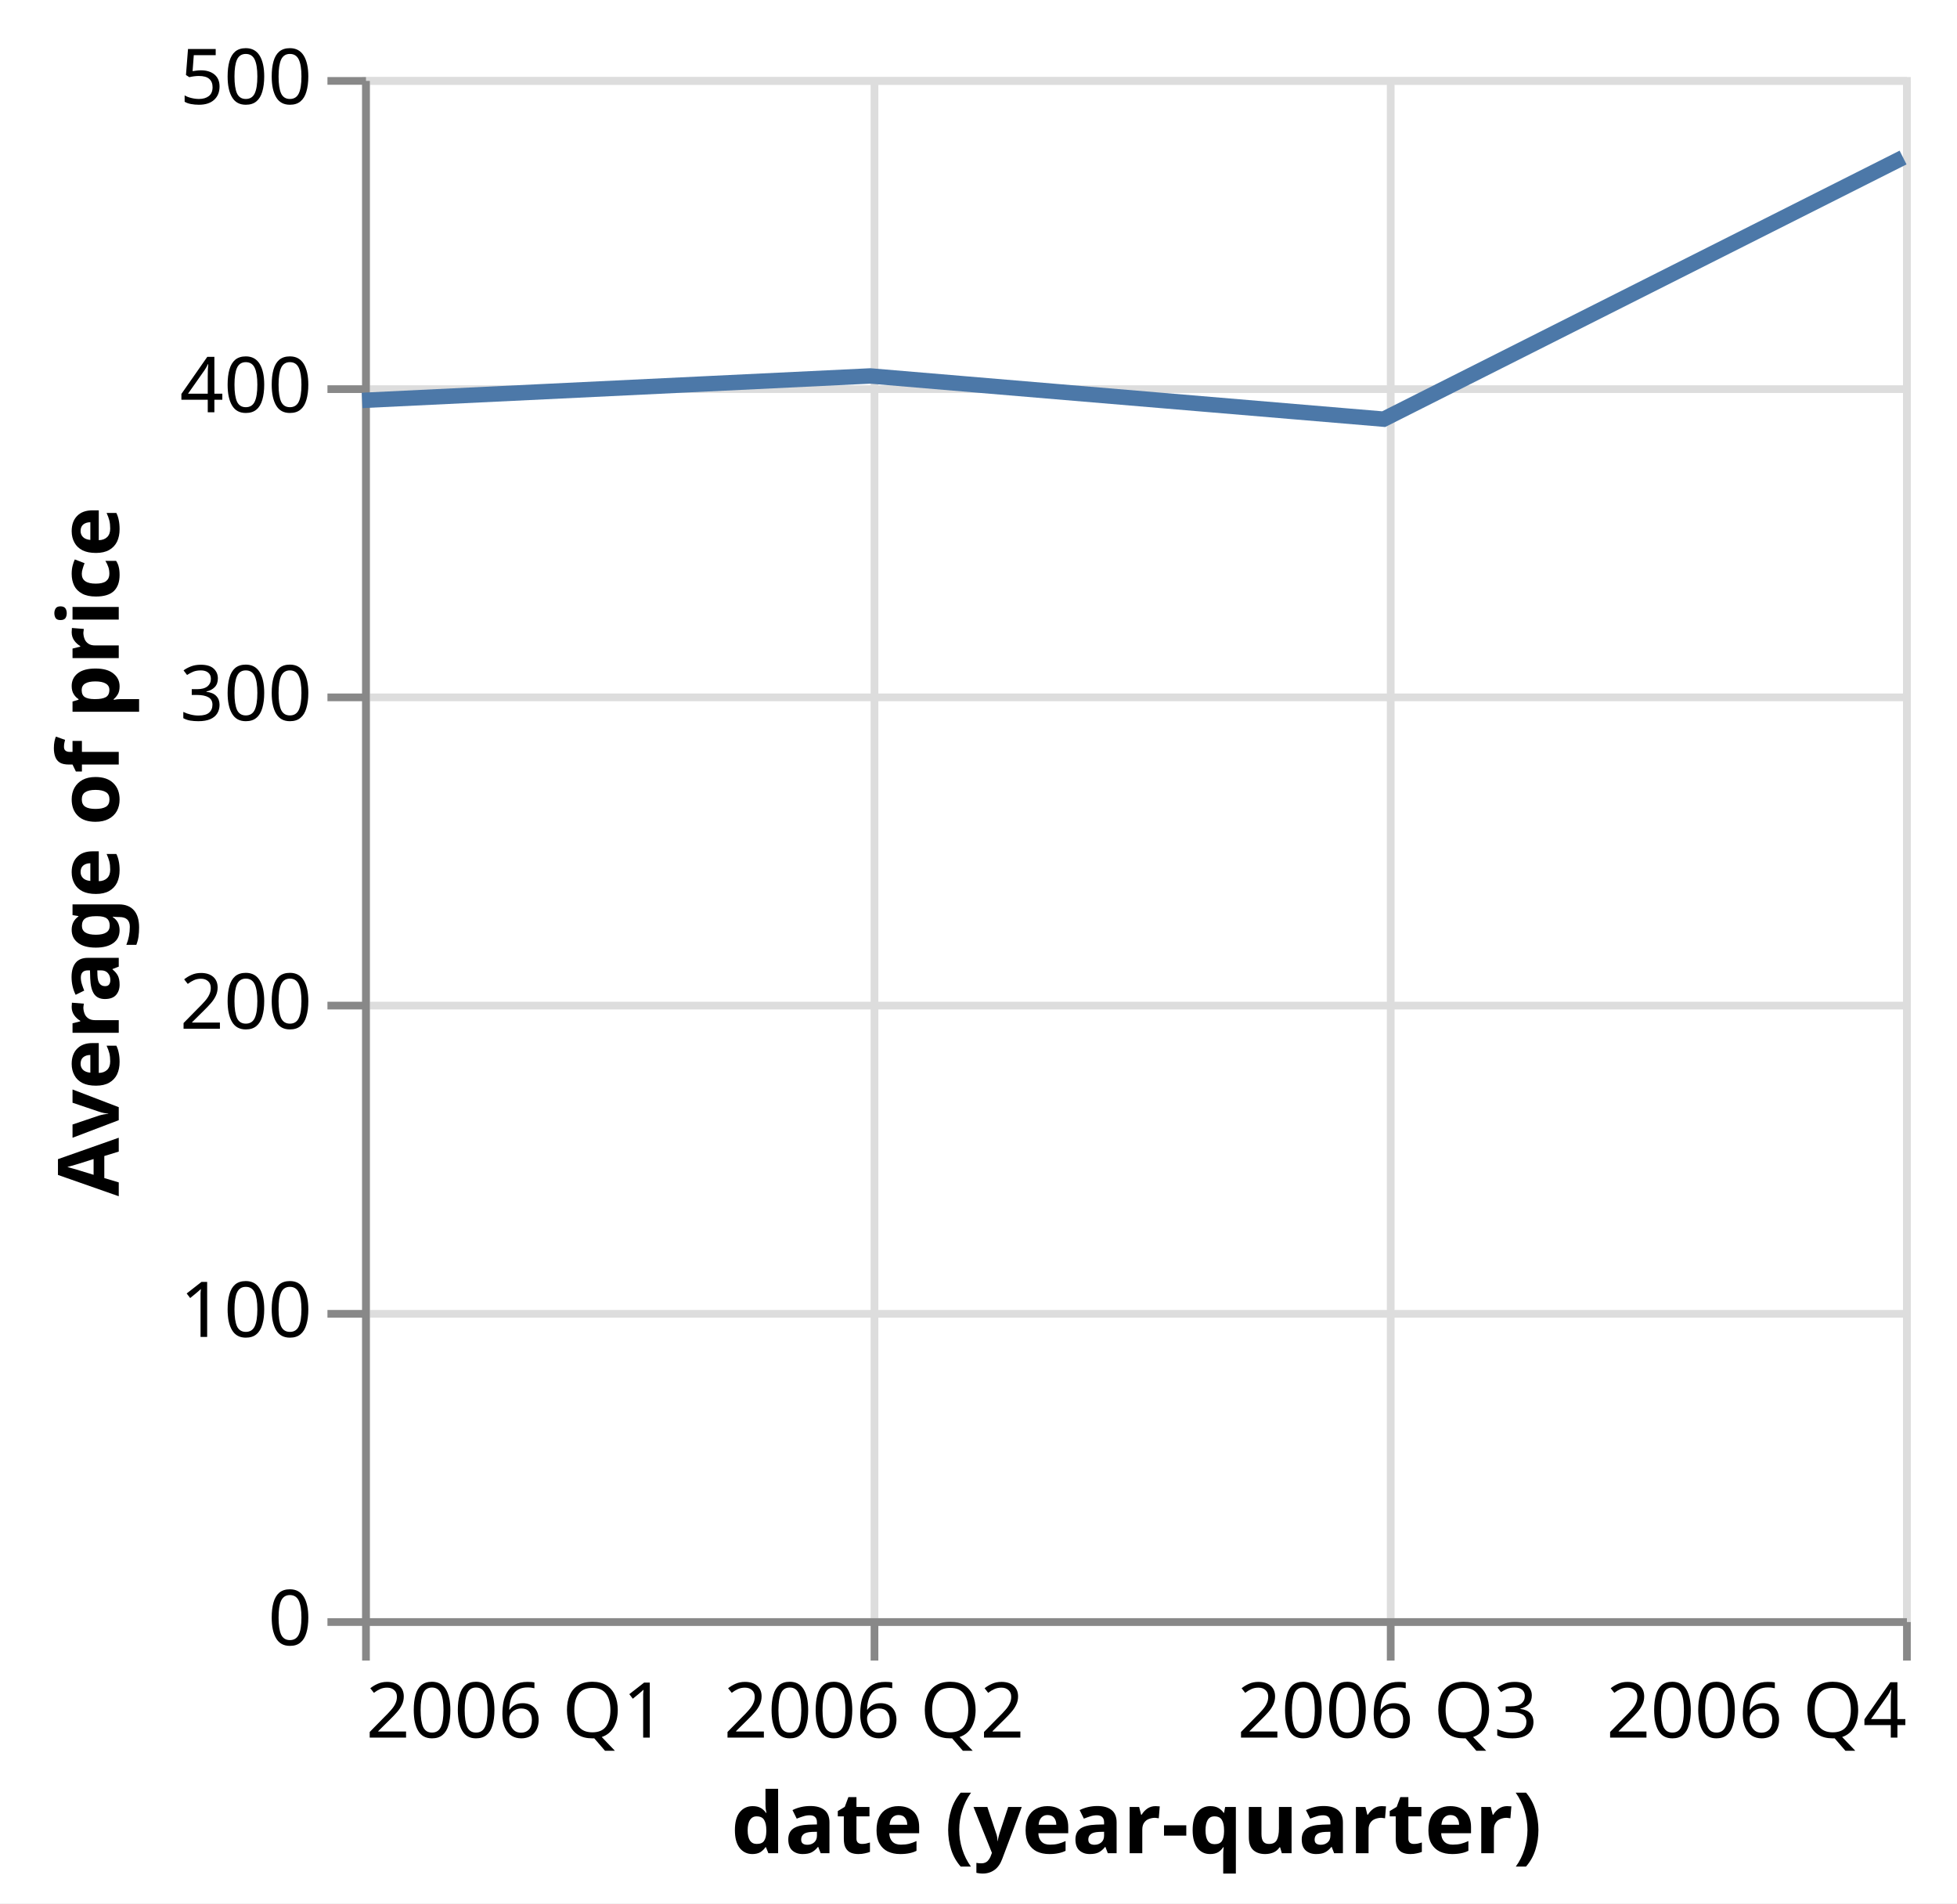
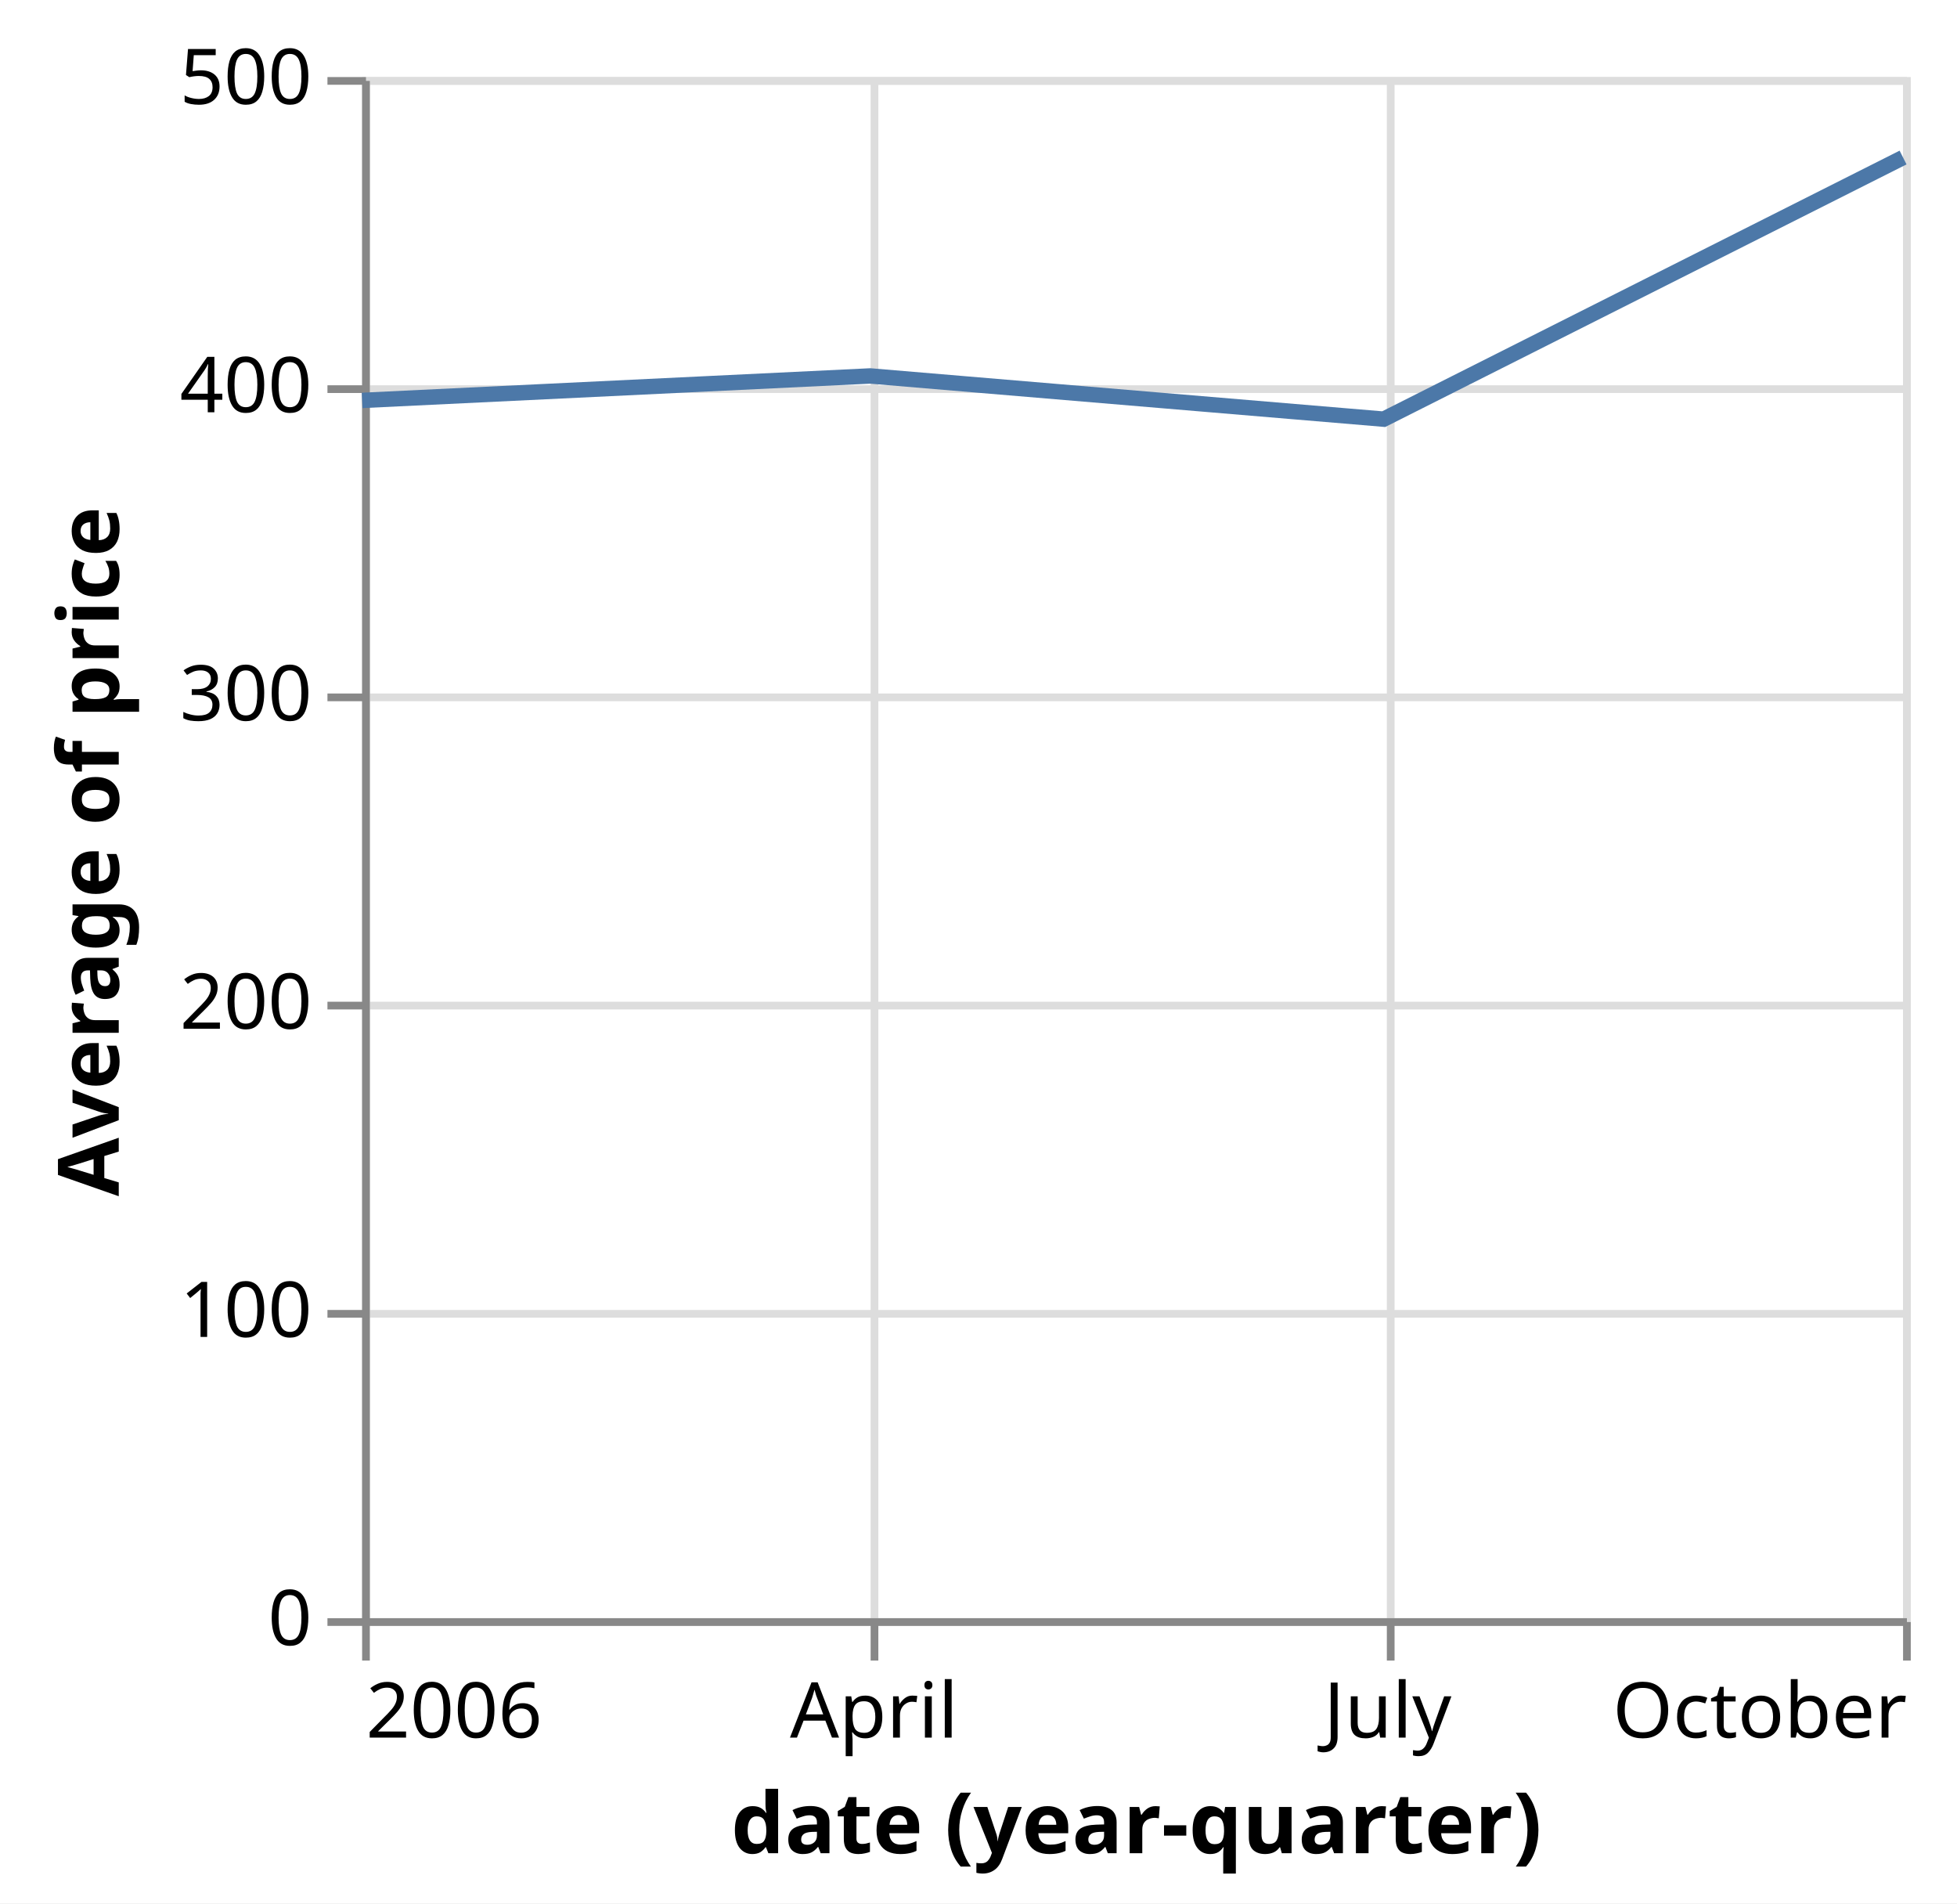
<svg xmlns="http://www.w3.org/2000/svg" version="1.1" class="marks" width="254" height="247" viewBox="0 0 254 247">
  <rect width="254" height="247" fill="white" />
  <g fill="none" stroke-miterlimit="10" transform="translate(47,10)">
    <g class="mark-group role-frame root" role="graphics-object" aria-roledescription="group mark container">
      <g transform="translate(0,0)">
        <path class="background" aria-hidden="true" d="M0.5,0.5h200v200h-200Z" stroke="#ddd" />
        <g>
          <g class="mark-group role-axis" aria-hidden="true">
            <g transform="translate(0.5,200.5)">
              <path class="background" aria-hidden="true" d="M0,0h0v0h0Z" pointer-events="none" />
              <g>
                <g class="mark-rule role-axis-grid" pointer-events="none">
                  <line transform="translate(0,-200)" x2="0" y2="200" stroke="#ddd" stroke-width="1" opacity="1" />
                  <line transform="translate(66,-200)" x2="0" y2="200" stroke="#ddd" stroke-width="1" opacity="1" />
                  <line transform="translate(133,-200)" x2="0" y2="200" stroke="#ddd" stroke-width="1" opacity="1" />
                  <line transform="translate(200,-200)" x2="0" y2="200" stroke="#ddd" stroke-width="1" opacity="1" />
                </g>
              </g>
              <path class="foreground" aria-hidden="true" d="" pointer-events="none" display="none" />
            </g>
          </g>
          <g class="mark-group role-axis" aria-hidden="true">
            <g transform="translate(0.5,0.5)">
              <path class="background" aria-hidden="true" d="M0,0h0v0h0Z" pointer-events="none" />
              <g>
                <g class="mark-rule role-axis-grid" pointer-events="none">
                  <line transform="translate(0,200)" x2="200" y2="0" stroke="#ddd" stroke-width="1" opacity="1" />
                  <line transform="translate(0,160)" x2="200" y2="0" stroke="#ddd" stroke-width="1" opacity="1" />
                  <line transform="translate(0,120)" x2="200" y2="0" stroke="#ddd" stroke-width="1" opacity="1" />
                  <line transform="translate(0,80)" x2="200" y2="0" stroke="#ddd" stroke-width="1" opacity="1" />
                  <line transform="translate(0,40)" x2="200" y2="0" stroke="#ddd" stroke-width="1" opacity="1" />
                  <line transform="translate(0,0)" x2="200" y2="0" stroke="#ddd" stroke-width="1" opacity="1" />
                </g>
              </g>
              <path class="foreground" aria-hidden="true" d="" pointer-events="none" display="none" />
            </g>
          </g>
-           <g class="mark-group role-axis" role="graphics-symbol" aria-roledescription="axis" aria-label="X-axis titled 'date (year-quarter)' for a time scale with values from 2006 Q1 to 2006 Q4">
+           <g class="mark-group role-axis" role="graphics-symbol" aria-roledescription="axis" aria-label="X-axis titled 'date (year-quarter)' for a time scale with values from Sunday, 01 January 2006, 12:00:00 AM to Sunday, 01 October 2006, 12:00:00 AM">
            <g transform="translate(0.5,200.5)">
              <path class="background" aria-hidden="true" d="M0,0h0v0h0Z" pointer-events="none" />
              <g>
                <g class="mark-rule role-axis-tick" pointer-events="none">
                  <line transform="translate(0,0)" x2="0" y2="5" stroke="#888" stroke-width="1" opacity="1" />
                  <line transform="translate(66,0)" x2="0" y2="5" stroke="#888" stroke-width="1" opacity="1" />
                  <line transform="translate(133,0)" x2="0" y2="5" stroke="#888" stroke-width="1" opacity="1" />
                  <line transform="translate(200,0)" x2="0" y2="5" stroke="#888" stroke-width="1" opacity="1" />
                </g>
                <g class="mark-text role-axis-label" pointer-events="none">
-                   <text text-anchor="start" transform="translate(0,15)" font-family="sans-serif" font-size="10px" fill="#000" opacity="1">2006 Q1</text>
-                   <text text-anchor="middle" transform="translate(65.94413,15)" font-family="sans-serif" font-size="10px" fill="#000" opacity="1">2006 Q2</text>
-                   <text text-anchor="middle" transform="translate(132.5904,15)" font-family="sans-serif" font-size="10px" fill="#000" opacity="1">2006 Q3</text>
-                   <text text-anchor="end" transform="translate(200,15)" font-family="sans-serif" font-size="10px" fill="#000" opacity="1">2006 Q4</text>
+                   <text text-anchor="start" transform="translate(0,15)" font-family="sans-serif" font-size="10px" fill="#000" opacity="1">2006</text>
+                   <text text-anchor="middle" transform="translate(65.94413,15)" font-family="sans-serif" font-size="10px" fill="#000" opacity="1">April</text>
+                   <text text-anchor="middle" transform="translate(132.5904,15)" font-family="sans-serif" font-size="10px" fill="#000" opacity="1">July</text>
+                   <text text-anchor="end" transform="translate(200,15)" font-family="sans-serif" font-size="10px" fill="#000" opacity="1">October</text>
                </g>
                <g class="mark-rule role-axis-domain" pointer-events="none">
                  <line transform="translate(0,0)" x2="200" y2="0" stroke="#888" stroke-width="1" opacity="1" />
                </g>
                <g class="mark-text role-axis-title" pointer-events="none">
                  <text text-anchor="middle" transform="translate(100,30)" font-family="sans-serif" font-size="11px" font-weight="bold" fill="#000" opacity="1">date (year-quarter)</text>
                </g>
              </g>
              <path class="foreground" aria-hidden="true" d="" pointer-events="none" display="none" />
            </g>
          </g>
          <g class="mark-group role-axis" role="graphics-symbol" aria-roledescription="axis" aria-label="Y-axis titled 'Average of price' for a linear scale with values from 0 to 500">
            <g transform="translate(0.5,0.5)">
              <path class="background" aria-hidden="true" d="M0,0h0v0h0Z" pointer-events="none" />
              <g>
                <g class="mark-rule role-axis-tick" pointer-events="none">
                  <line transform="translate(0,200)" x2="-5" y2="0" stroke="#888" stroke-width="1" opacity="1" />
                  <line transform="translate(0,160)" x2="-5" y2="0" stroke="#888" stroke-width="1" opacity="1" />
                  <line transform="translate(0,120)" x2="-5" y2="0" stroke="#888" stroke-width="1" opacity="1" />
                  <line transform="translate(0,80)" x2="-5" y2="0" stroke="#888" stroke-width="1" opacity="1" />
                  <line transform="translate(0,40)" x2="-5" y2="0" stroke="#888" stroke-width="1" opacity="1" />
                  <line transform="translate(0,0)" x2="-5" y2="0" stroke="#888" stroke-width="1" opacity="1" />
                </g>
                <g class="mark-text role-axis-label" pointer-events="none">
                  <text text-anchor="end" transform="translate(-7,203)" font-family="sans-serif" font-size="10px" fill="#000" opacity="1">0</text>
                  <text text-anchor="end" transform="translate(-7,163)" font-family="sans-serif" font-size="10px" fill="#000" opacity="1">100</text>
                  <text text-anchor="end" transform="translate(-7,123)" font-family="sans-serif" font-size="10px" fill="#000" opacity="1">200</text>
                  <text text-anchor="end" transform="translate(-7,83)" font-family="sans-serif" font-size="10px" fill="#000" opacity="1">300</text>
                  <text text-anchor="end" transform="translate(-7,43)" font-family="sans-serif" font-size="10px" fill="#000" opacity="1">400</text>
                  <text text-anchor="end" transform="translate(-7,3)" font-family="sans-serif" font-size="10px" fill="#000" opacity="1">500</text>
                </g>
                <g class="mark-rule role-axis-domain" pointer-events="none">
                  <line transform="translate(0,200)" x2="0" y2="-200" stroke="#888" stroke-width="1" opacity="1" />
                </g>
                <g class="mark-text role-axis-title" pointer-events="none">
                  <text text-anchor="middle" transform="translate(-30.08691,100) rotate(-90) translate(0,-2)" font-family="sans-serif" font-size="11px" font-weight="bold" fill="#000" opacity="1">Average of price</text>
                </g>
              </g>
              <path class="foreground" aria-hidden="true" d="" pointer-events="none" display="none" />
            </g>
          </g>
          <g class="mark-line role-mark marks" role="graphics-object" aria-roledescription="line mark container">
            <path aria-label="date (year-quarter): 2006 Q1; Average of price: 395.093333333" role="graphics-symbol" aria-roledescription="line mark" d="M0,41.963L65.944,38.788L132.59,44.396L200,10.443" stroke="#4c78a8" stroke-width="2" />
          </g>
        </g>
        <path class="foreground" aria-hidden="true" d="" display="none" />
      </g>
    </g>
  </g>
</svg>
